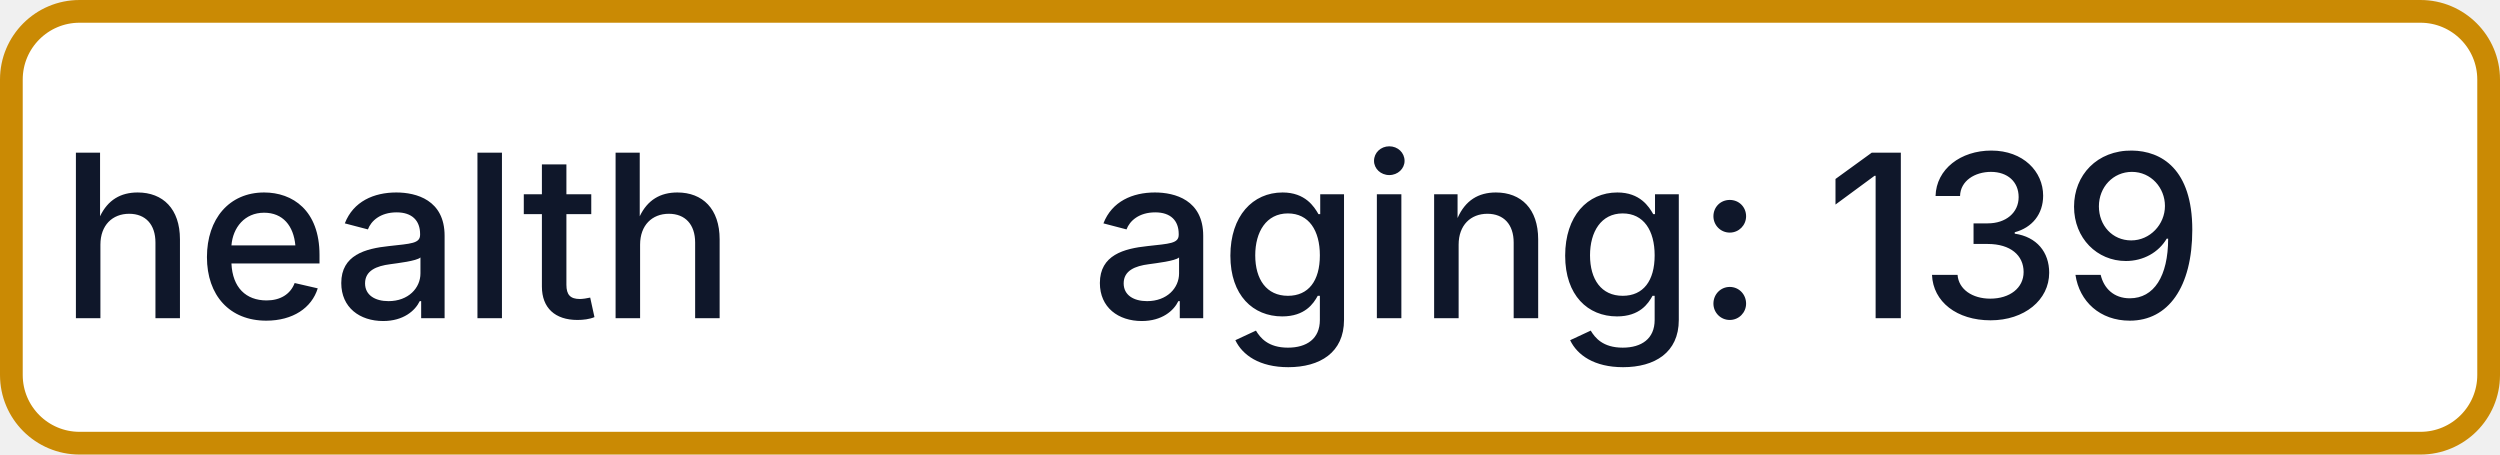
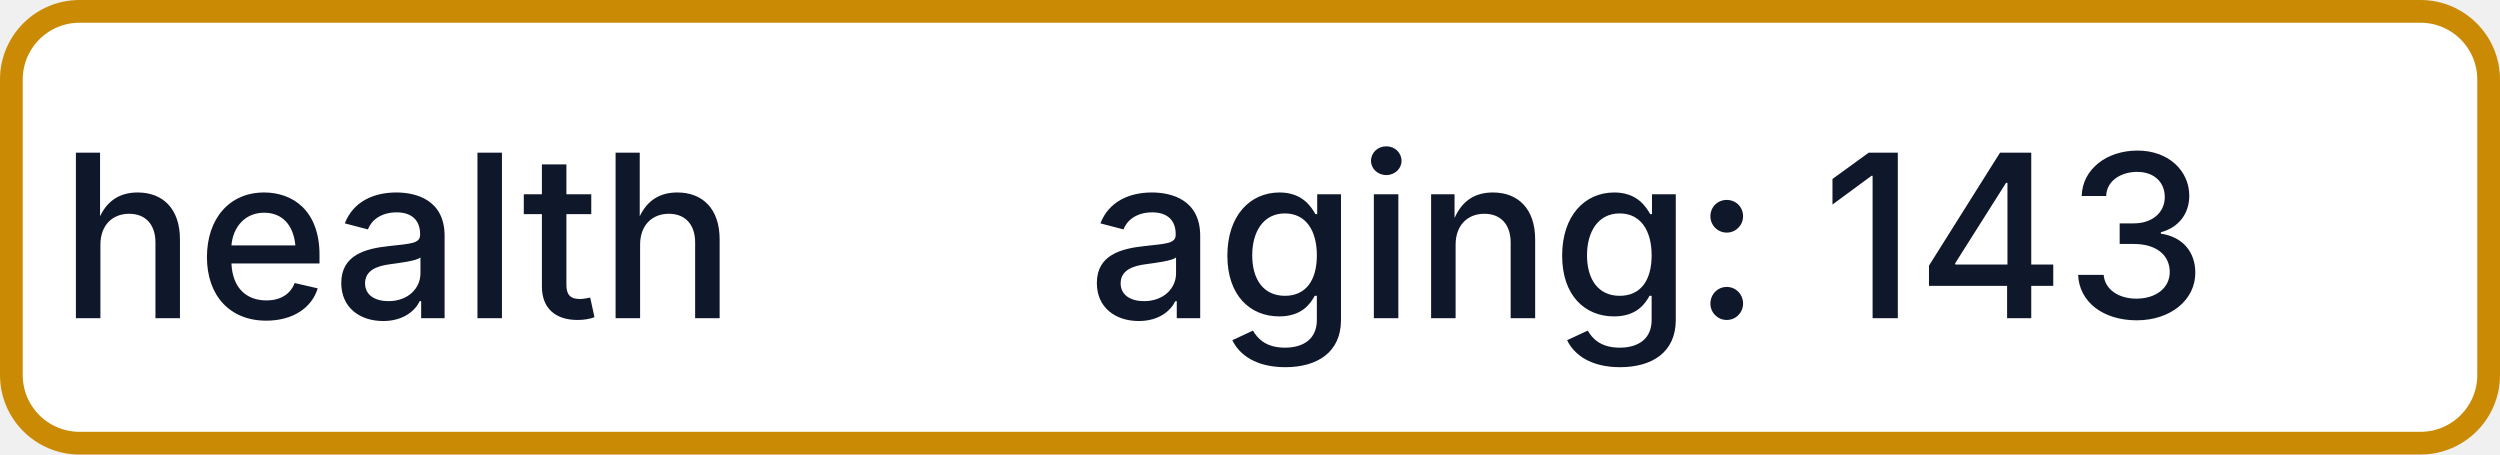
- <svg xmlns="http://www.w3.org/2000/svg" width="110" height="20" role="img" aria-label="health: aging: 139">
+ <svg xmlns="http://www.w3.org/2000/svg" width="110" height="20" role="img" aria-label="health: aging: 143">
  <rect x="0.5" y="0.5" width="109" height="19" rx="3" fill="#FFFFFF" stroke="#CA8A04" stroke-width="1" />
  <g fill="#0F172A" text-anchor="middle" font-family="-apple-system,BlinkMacSystemFont,Segoe UI,sans-serif" font-size="10" font-weight="500">
    <text x="17.5" y="14">health</text>
-     <text x="72.5" y="14" textLength="68" lengthAdjust="spacingAndGlyphs">aging: 139</text>
+     <text x="72.5" y="14" textLength="68" lengthAdjust="spacingAndGlyphs">aging: 143</text>
  </g>
</svg>
